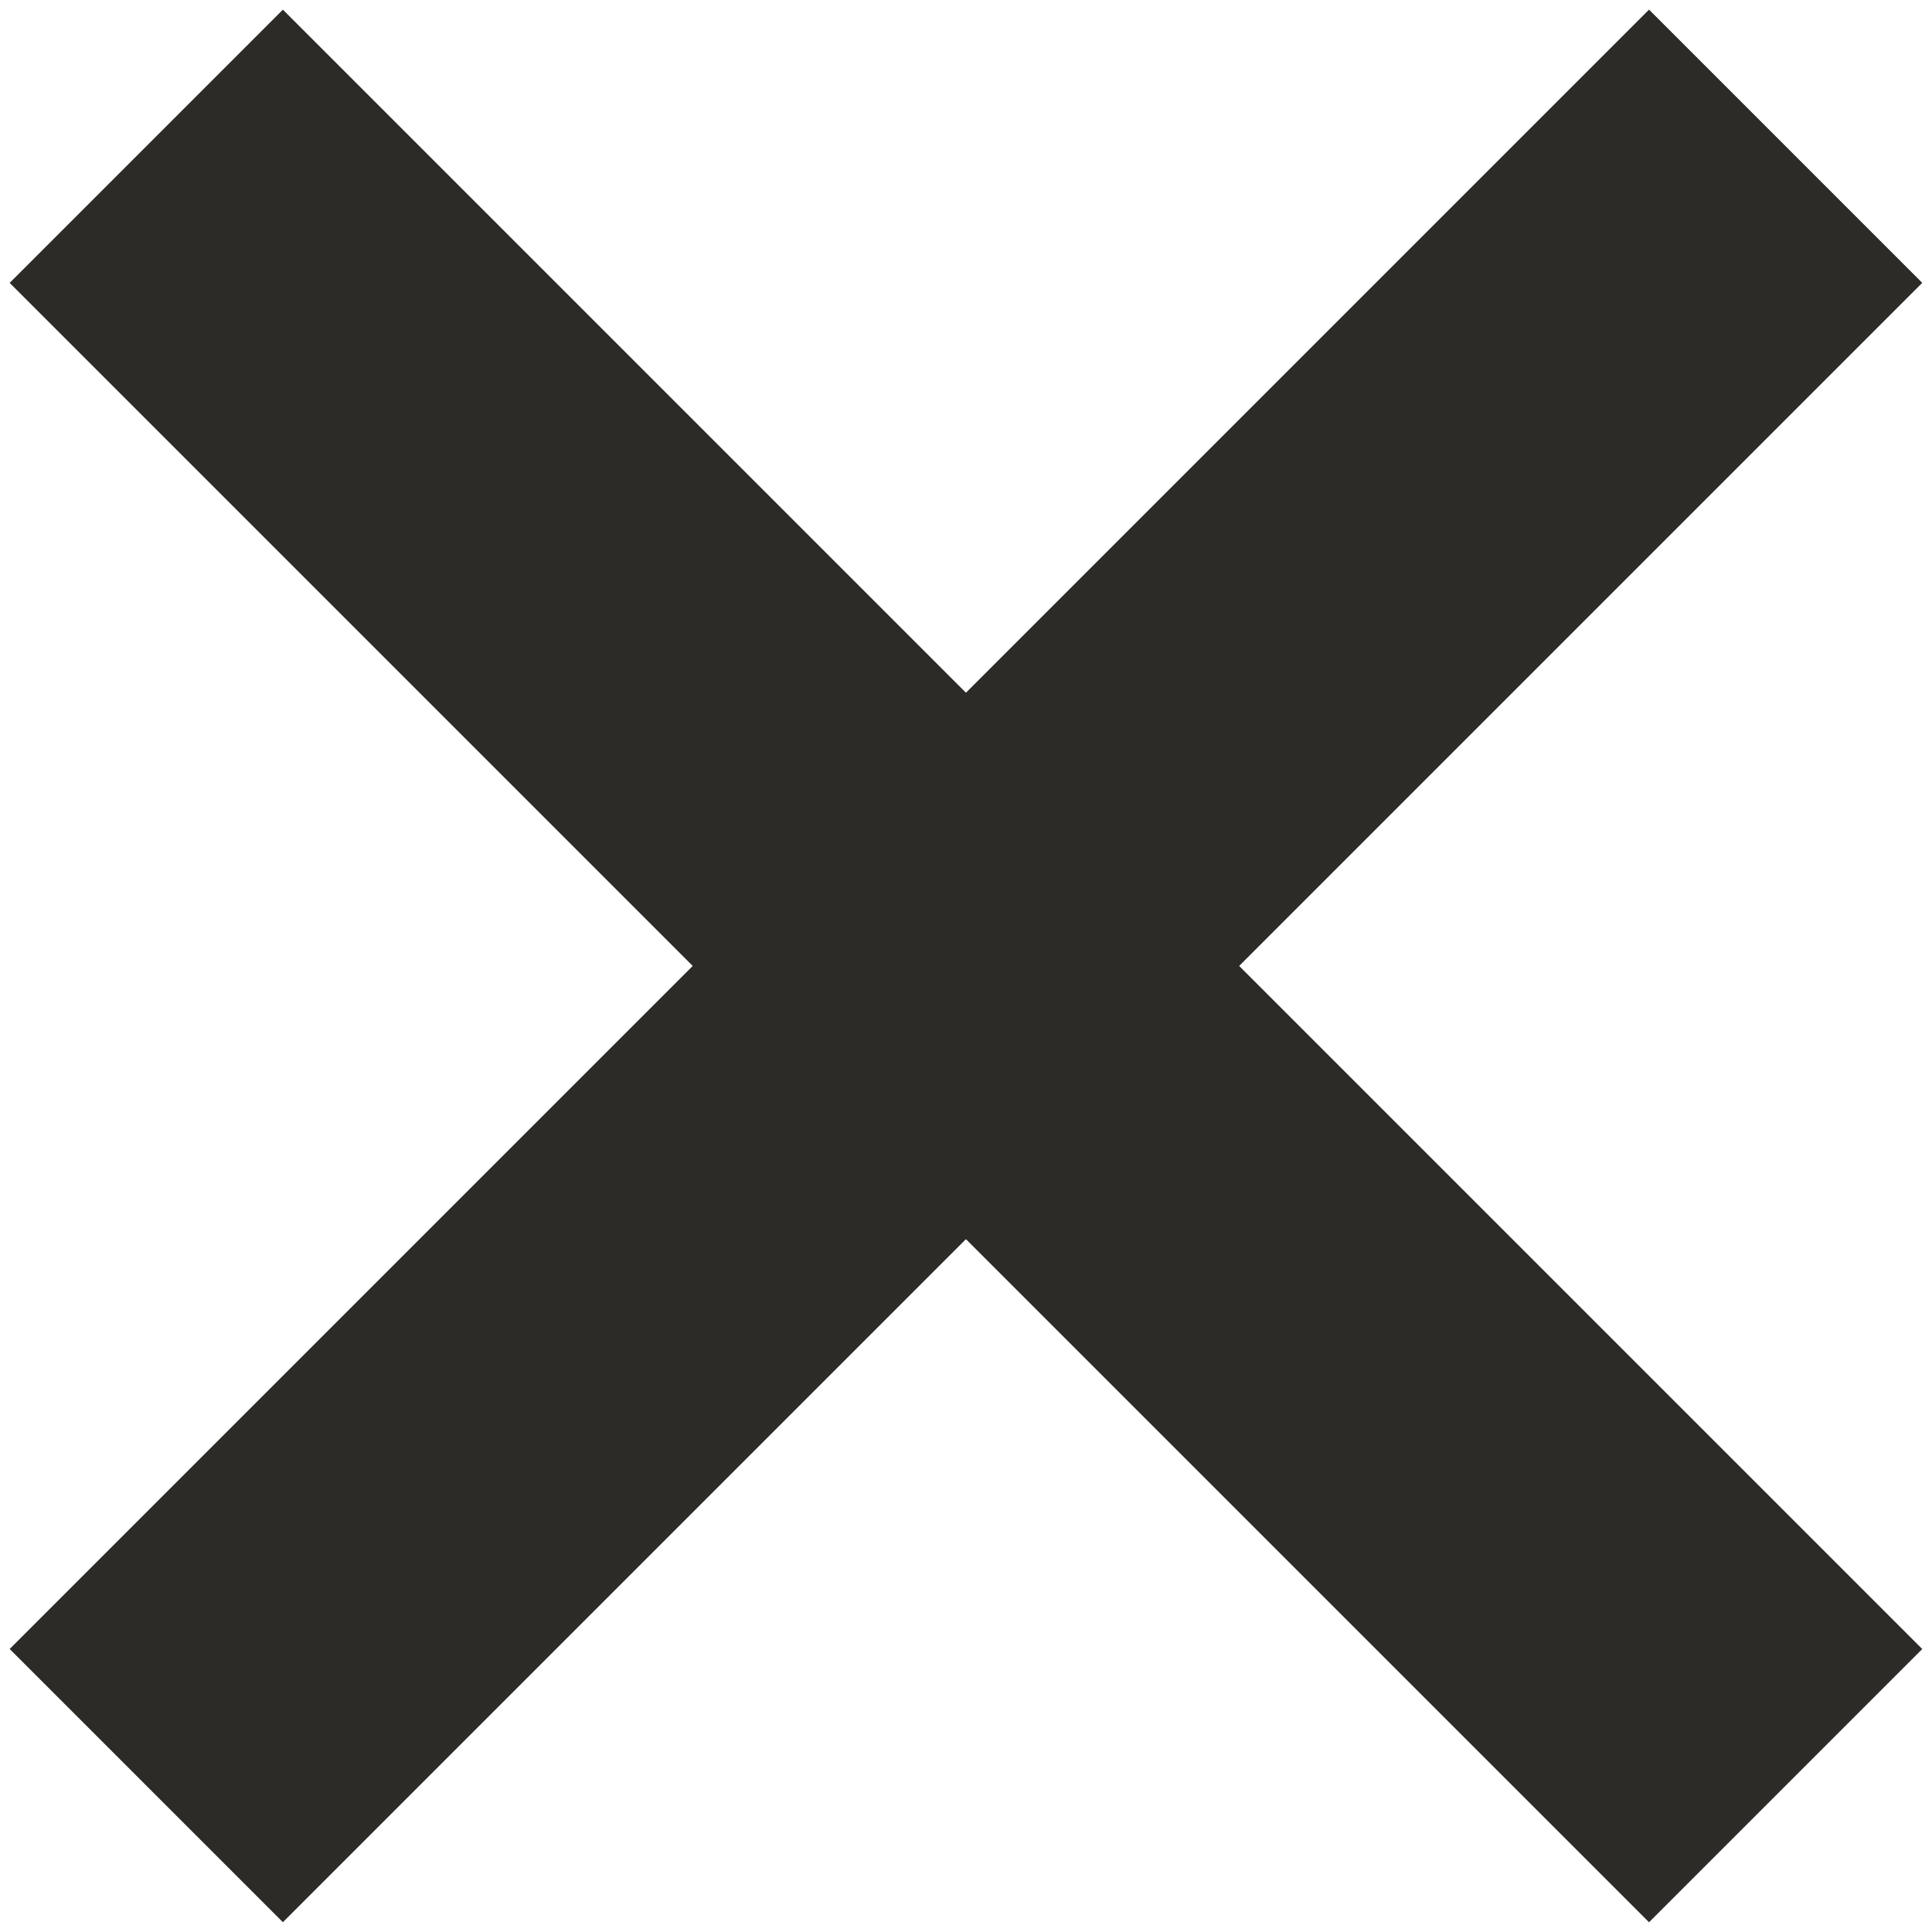
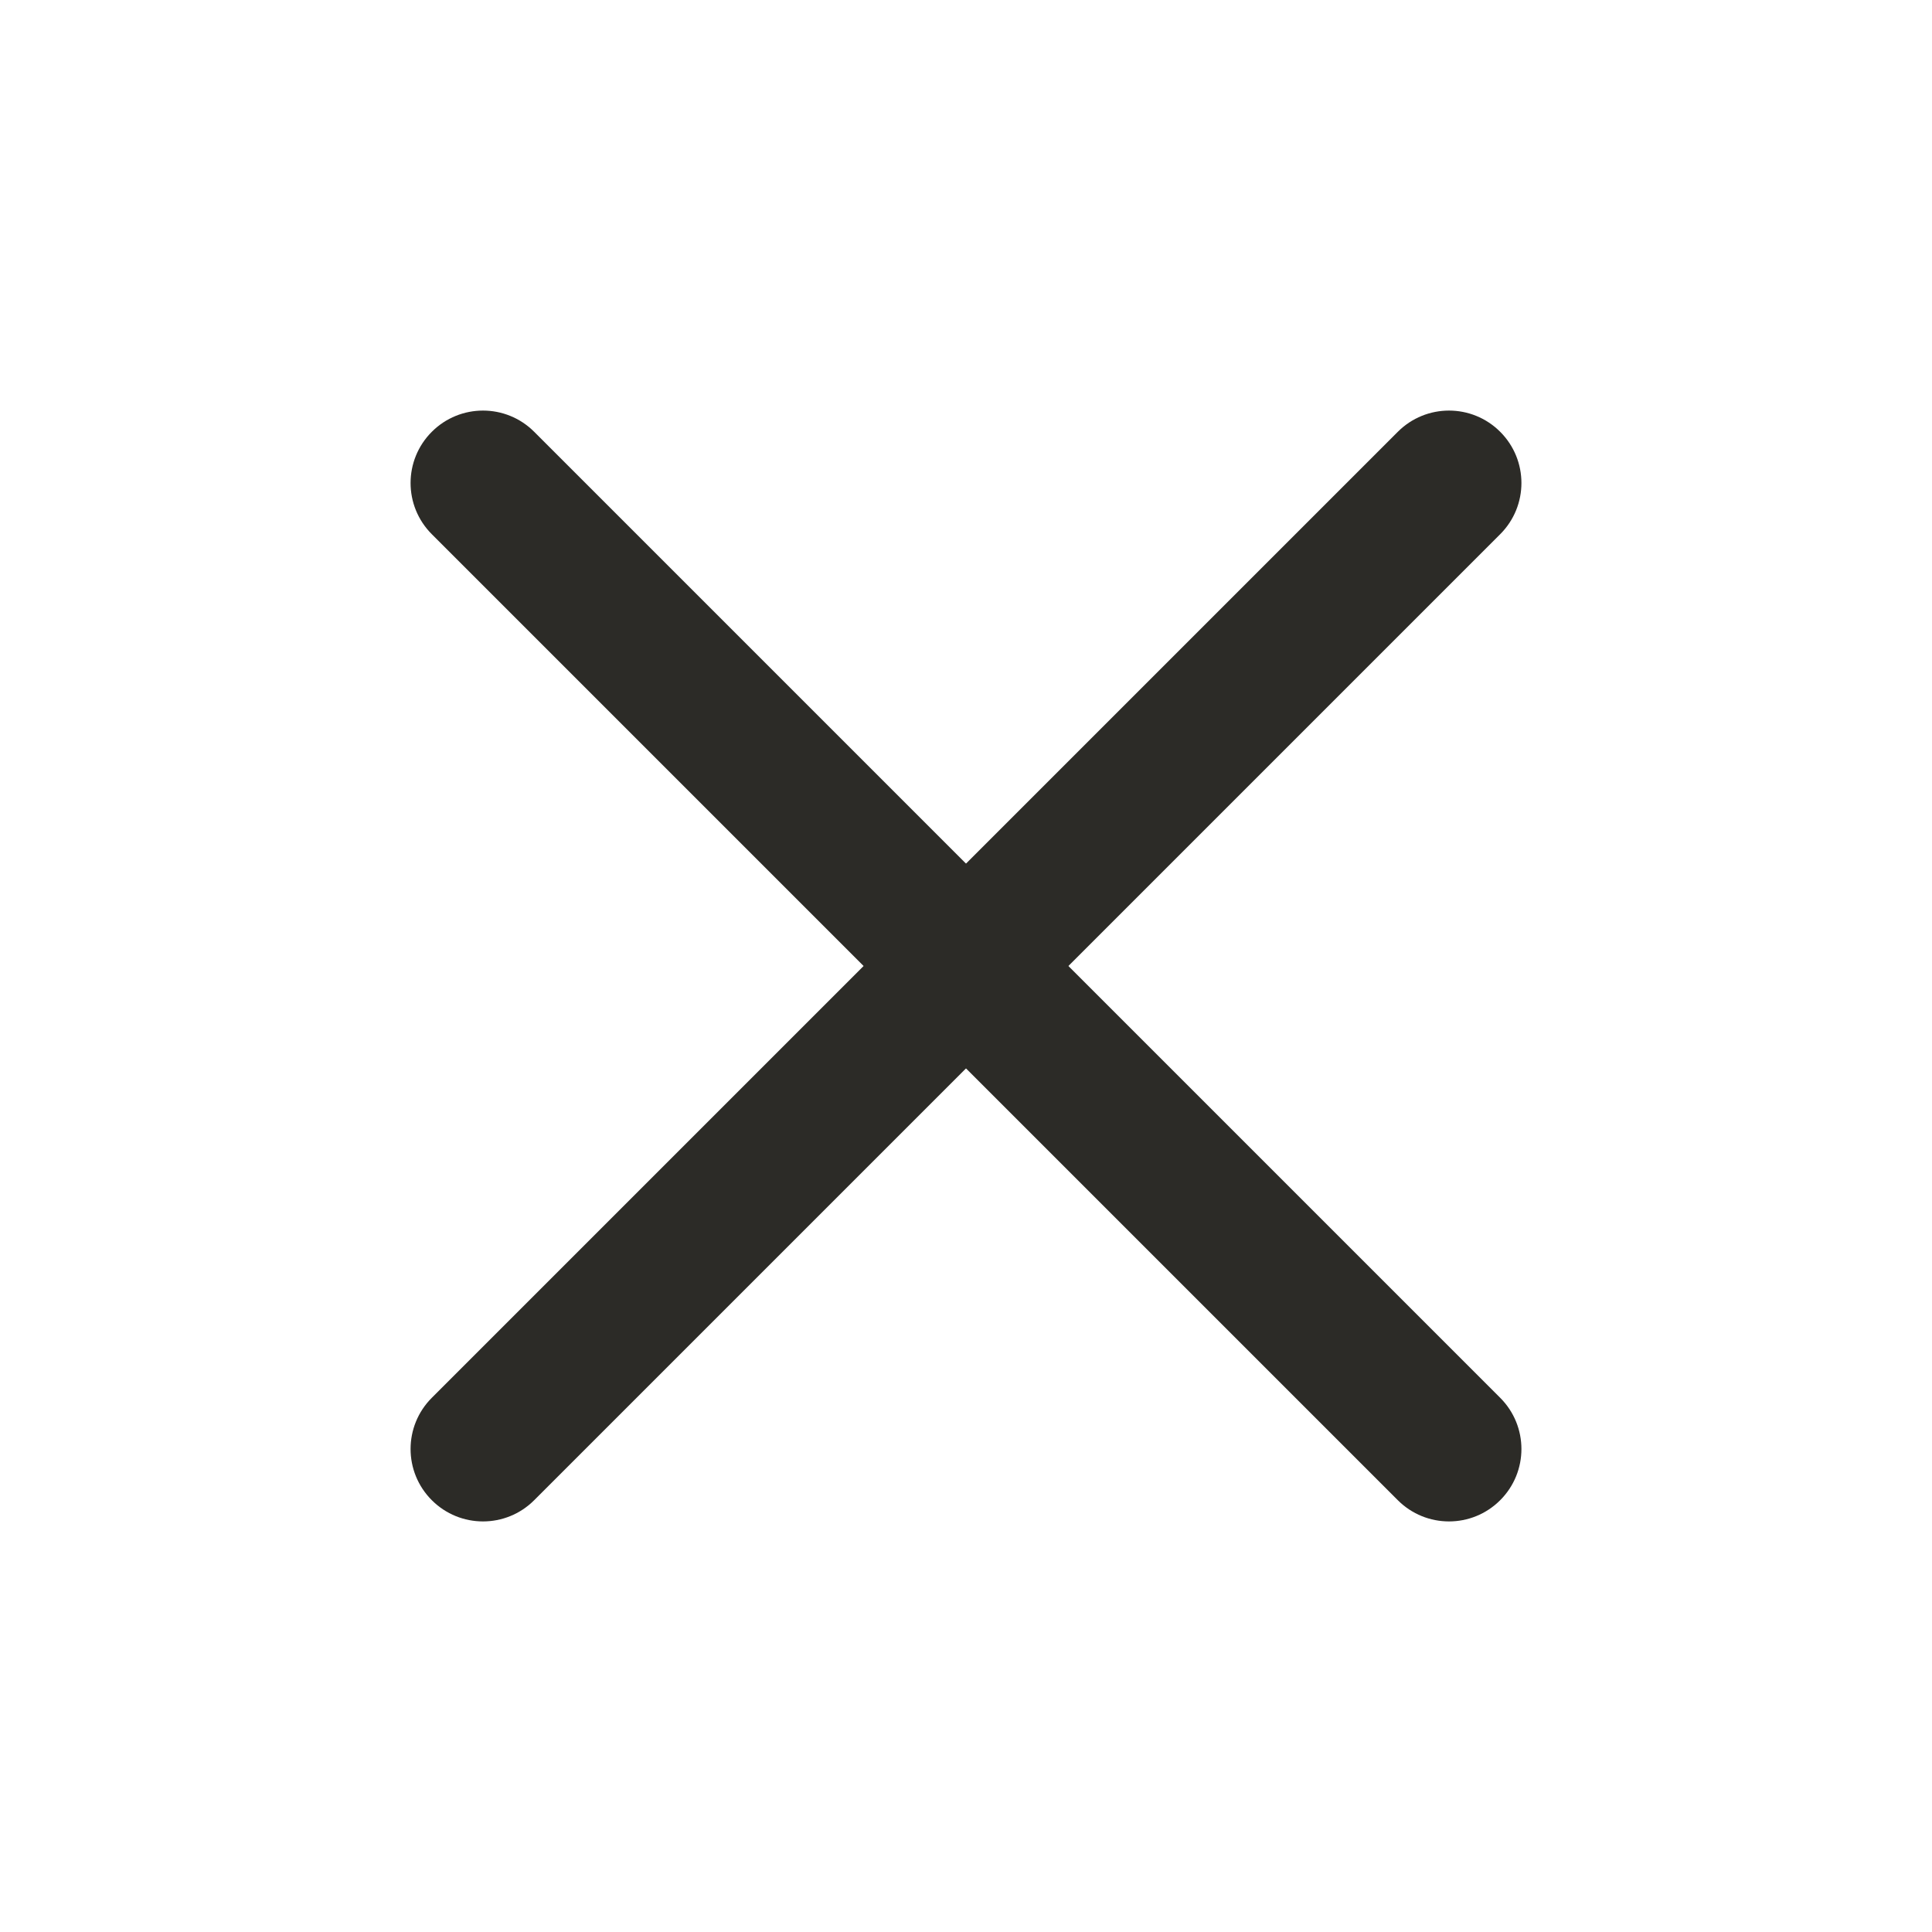
- <svg xmlns="http://www.w3.org/2000/svg" width="10" height="10" viewBox="0 0 10 10" fill="none">
-   <rect x="8.535" y="0.05" width="2" height="12" transform="rotate(45 8.5354 0.050293)" fill="#2c2b27" />
-   <rect x="1.464" y="0.05" width="12" height="2" transform="rotate(45 1.46411 0.050293)" fill="#2c2b27" />
+ <svg xmlns="http://www.w3.org/2000/svg" width="20" height="20" viewBox="0 0 20 20" fill="none">
+   <path fill-rule="evenodd" clip-rule="evenodd" d="M4.47 4.47C4.763 4.177 5.237 4.177 5.53 4.47L15.53 14.47C15.823 14.763 15.823 15.237 15.53 15.53C15.237 15.823 14.763 15.823 14.47 15.53L4.47 5.53C4.177 5.237 4.177 4.763 4.47 4.47Z" fill="#2c2b27" />
+   <path fill-rule="evenodd" clip-rule="evenodd" d="M15.53 4.47C15.237 4.177 14.763 4.177 14.47 4.47L4.47 14.47C4.177 14.763 4.177 15.237 4.47 15.53C4.763 15.823 5.237 15.823 5.53 15.53L15.53 5.53C15.823 5.237 15.823 4.763 15.53 4.47Z" fill="#2c2b27" />
</svg>
